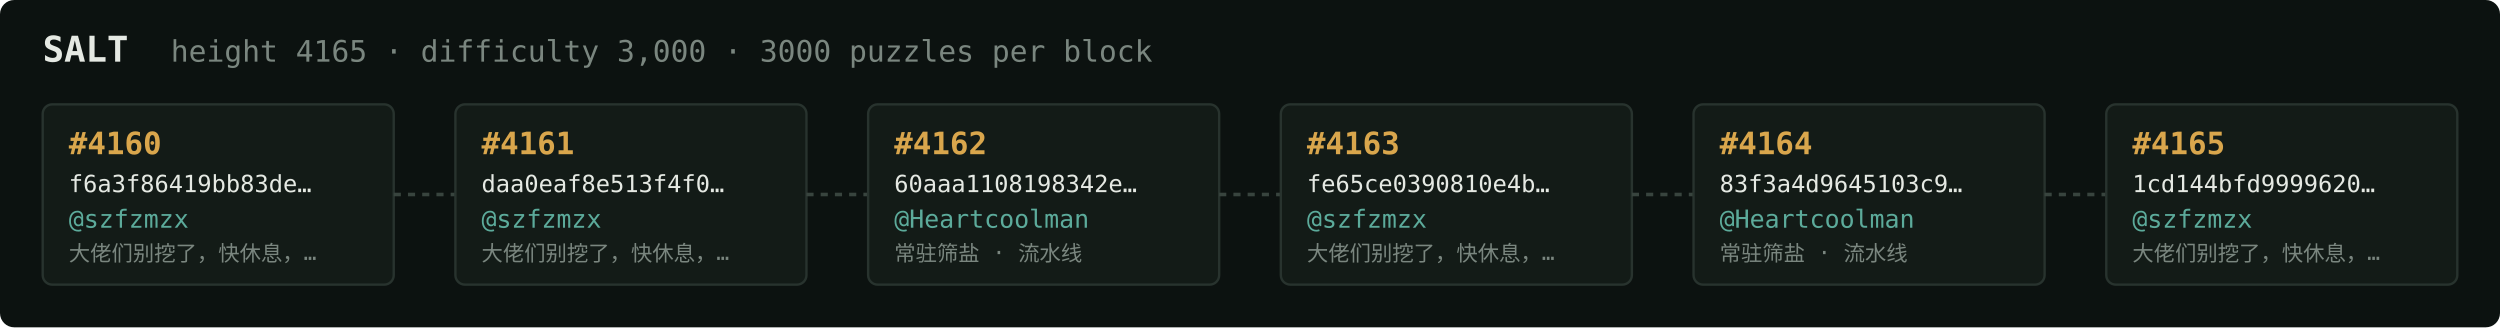
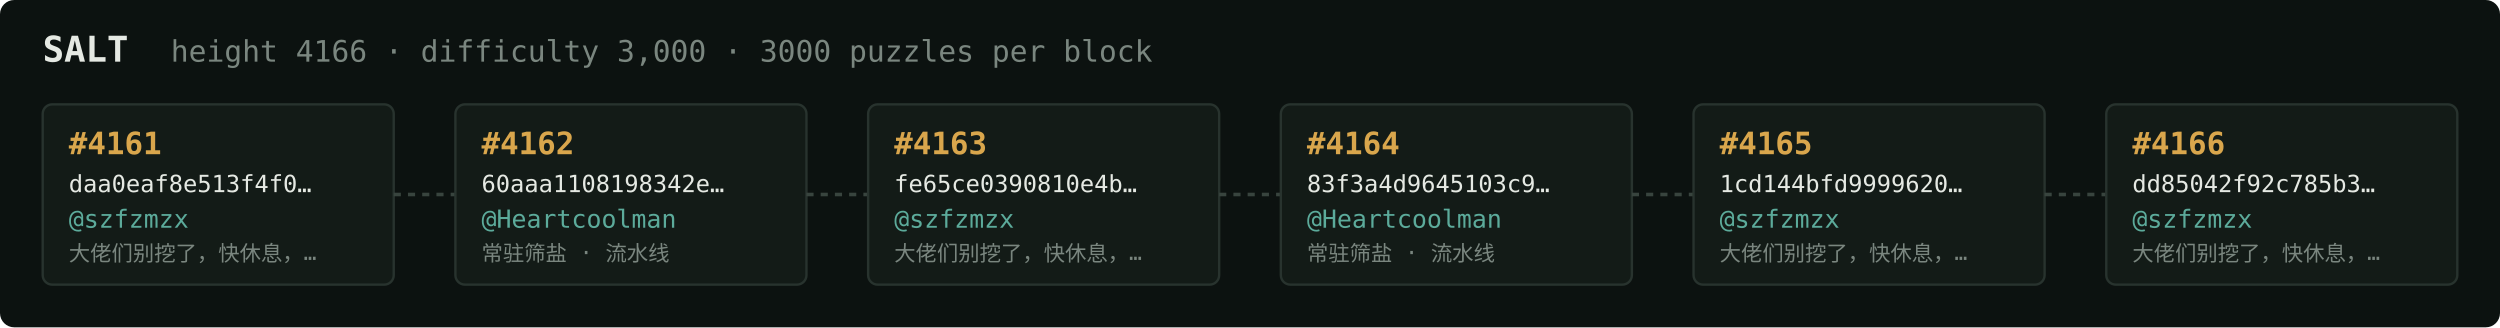
<svg xmlns="http://www.w3.org/2000/svg" width="1054" height="138" viewBox="0 0 1054 138" font-family="ui-monospace,SFMono-Regular,Menlo,monospace">
  <rect fill="#0c1210" width="1054" height="138" rx="6" />
  <text x="18" y="26" fill="#e5e9e3" font-size="15" font-weight="700">SALT</text>
-   <text x="72" y="26" fill="#7a867f" font-size="12.5">height 4165 · difficulty 3,000 · 3000 puzzles per block</text>
+   <text x="72" y="26" fill="#7a867f" font-size="12.5">height 4166 · difficulty 3,000 · 3000 puzzles per block</text>
  <rect x="18" y="44" width="148" height="76" rx="4" fill="#131b17" stroke="#28332e" stroke-width="1" />
-   <text x="29" y="65" fill="#d9a64c" font-size="13" font-weight="700">#4160</text>
-   <text x="29" y="81" fill="#e5e9e3" font-size="10">f6a3f86419bb83de…</text>
+   <text x="29" y="65" fill="#d9a64c" font-size="13" font-weight="700">#4161</text>
+   <text x="29" y="81" fill="#e5e9e3" font-size="10">daa0eaf8e513f4f0…</text>
  <text x="29" y="96" fill="#5cab9b" font-size="10.5">@szfzmzx</text>
  <text x="29" y="110" fill="#7a867f" font-size="9">大佬们别挖了，快休息，…</text>
  <line x1="166" y1="82.0" x2="192" y2="82.0" stroke="#38443e" stroke-width="1.5" stroke-dasharray="3 3" />
  <rect x="192" y="44" width="148" height="76" rx="4" fill="#131b17" stroke="#28332e" stroke-width="1" />
-   <text x="203" y="65" fill="#d9a64c" font-size="13" font-weight="700">#4161</text>
-   <text x="203" y="81" fill="#e5e9e3" font-size="10">daa0eaf8e513f4f0…</text>
-   <text x="203" y="96" fill="#5cab9b" font-size="10.5">@szfzmzx</text>
-   <text x="203" y="110" fill="#7a867f" font-size="9">大佬们别挖了，快休息，…</text>
+   <text x="203" y="65" fill="#d9a64c" font-size="13" font-weight="700">#4162</text>
+   <text x="203" y="81" fill="#e5e9e3" font-size="10">60aaa1108198342e…</text>
+   <text x="203" y="96" fill="#5cab9b" font-size="10.5">@Heartcoolman</text>
+   <text x="203" y="110" fill="#7a867f" font-size="9">常驻筛盐 · 流水线</text>
  <line x1="340" y1="82.0" x2="366" y2="82.0" stroke="#38443e" stroke-width="1.5" stroke-dasharray="3 3" />
  <rect x="366" y="44" width="148" height="76" rx="4" fill="#131b17" stroke="#28332e" stroke-width="1" />
-   <text x="377" y="65" fill="#d9a64c" font-size="13" font-weight="700">#4162</text>
-   <text x="377" y="81" fill="#e5e9e3" font-size="10">60aaa1108198342e…</text>
-   <text x="377" y="96" fill="#5cab9b" font-size="10.5">@Heartcoolman</text>
-   <text x="377" y="110" fill="#7a867f" font-size="9">常驻筛盐 · 流水线</text>
+   <text x="377" y="65" fill="#d9a64c" font-size="13" font-weight="700">#4163</text>
+   <text x="377" y="81" fill="#e5e9e3" font-size="10">fe65ce0390810e4b…</text>
+   <text x="377" y="96" fill="#5cab9b" font-size="10.5">@szfzmzx</text>
+   <text x="377" y="110" fill="#7a867f" font-size="9">大佬们别挖了，快休息，…</text>
  <line x1="514" y1="82.0" x2="540" y2="82.0" stroke="#38443e" stroke-width="1.5" stroke-dasharray="3 3" />
  <rect x="540" y="44" width="148" height="76" rx="4" fill="#131b17" stroke="#28332e" stroke-width="1" />
-   <text x="551" y="65" fill="#d9a64c" font-size="13" font-weight="700">#4163</text>
-   <text x="551" y="81" fill="#e5e9e3" font-size="10">fe65ce0390810e4b…</text>
-   <text x="551" y="96" fill="#5cab9b" font-size="10.5">@szfzmzx</text>
-   <text x="551" y="110" fill="#7a867f" font-size="9">大佬们别挖了，快休息，…</text>
+   <text x="551" y="65" fill="#d9a64c" font-size="13" font-weight="700">#4164</text>
+   <text x="551" y="81" fill="#e5e9e3" font-size="10">83f3a4d9645103c9…</text>
+   <text x="551" y="96" fill="#5cab9b" font-size="10.5">@Heartcoolman</text>
+   <text x="551" y="110" fill="#7a867f" font-size="9">常驻筛盐 · 流水线</text>
  <line x1="688" y1="82.0" x2="714" y2="82.0" stroke="#38443e" stroke-width="1.5" stroke-dasharray="3 3" />
  <rect x="714" y="44" width="148" height="76" rx="4" fill="#131b17" stroke="#28332e" stroke-width="1" />
-   <text x="725" y="65" fill="#d9a64c" font-size="13" font-weight="700">#4164</text>
-   <text x="725" y="81" fill="#e5e9e3" font-size="10">83f3a4d9645103c9…</text>
-   <text x="725" y="96" fill="#5cab9b" font-size="10.5">@Heartcoolman</text>
-   <text x="725" y="110" fill="#7a867f" font-size="9">常驻筛盐 · 流水线</text>
+   <text x="725" y="65" fill="#d9a64c" font-size="13" font-weight="700">#4165</text>
+   <text x="725" y="81" fill="#e5e9e3" font-size="10">1cd144bfd9999620…</text>
+   <text x="725" y="96" fill="#5cab9b" font-size="10.5">@szfzmzx</text>
+   <text x="725" y="110" fill="#7a867f" font-size="9">大佬们别挖了，快休息，…</text>
  <line x1="862" y1="82.0" x2="888" y2="82.0" stroke="#38443e" stroke-width="1.5" stroke-dasharray="3 3" />
  <rect x="888" y="44" width="148" height="76" rx="4" fill="#131b17" stroke="#28332e" stroke-width="1" />
-   <text x="899" y="65" fill="#d9a64c" font-size="13" font-weight="700">#4165</text>
-   <text x="899" y="81" fill="#e5e9e3" font-size="10">1cd144bfd9999620…</text>
+   <text x="899" y="65" fill="#d9a64c" font-size="13" font-weight="700">#4166</text>
+   <text x="899" y="81" fill="#e5e9e3" font-size="10">dd85042f92c785b3…</text>
  <text x="899" y="96" fill="#5cab9b" font-size="10.5">@szfzmzx</text>
  <text x="899" y="110" fill="#7a867f" font-size="9">大佬们别挖了，快休息，…</text>
</svg>
